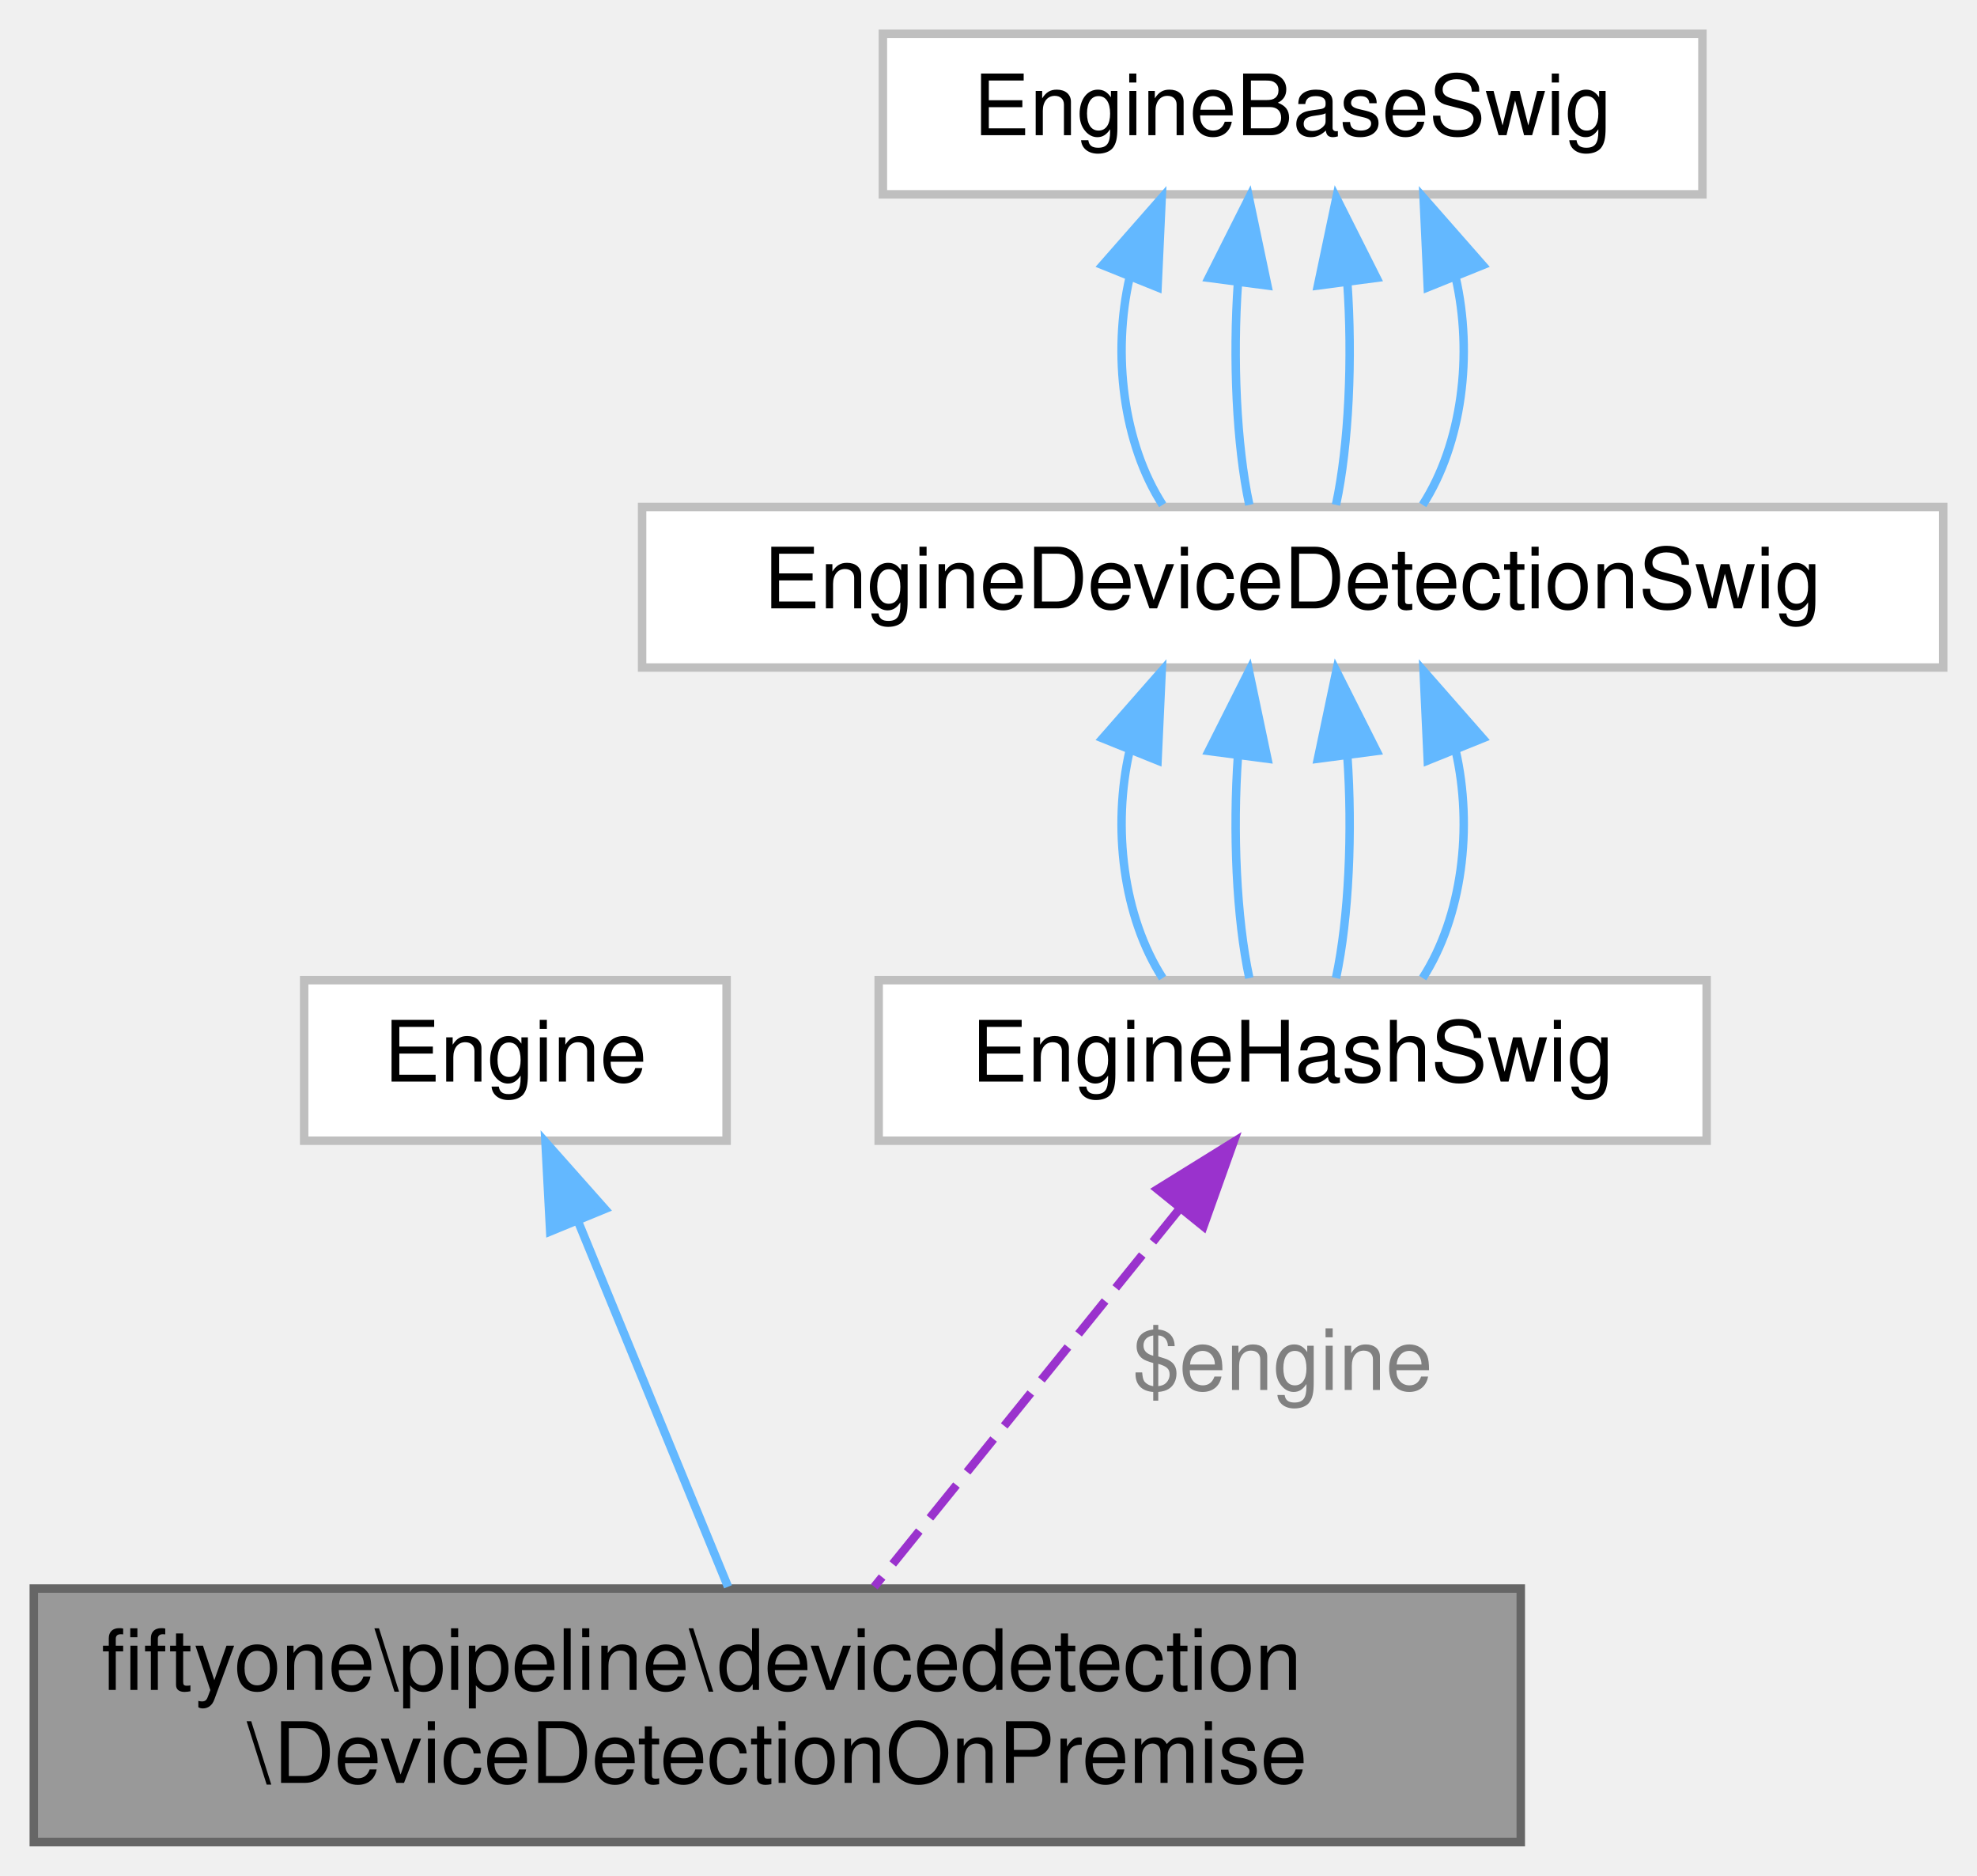
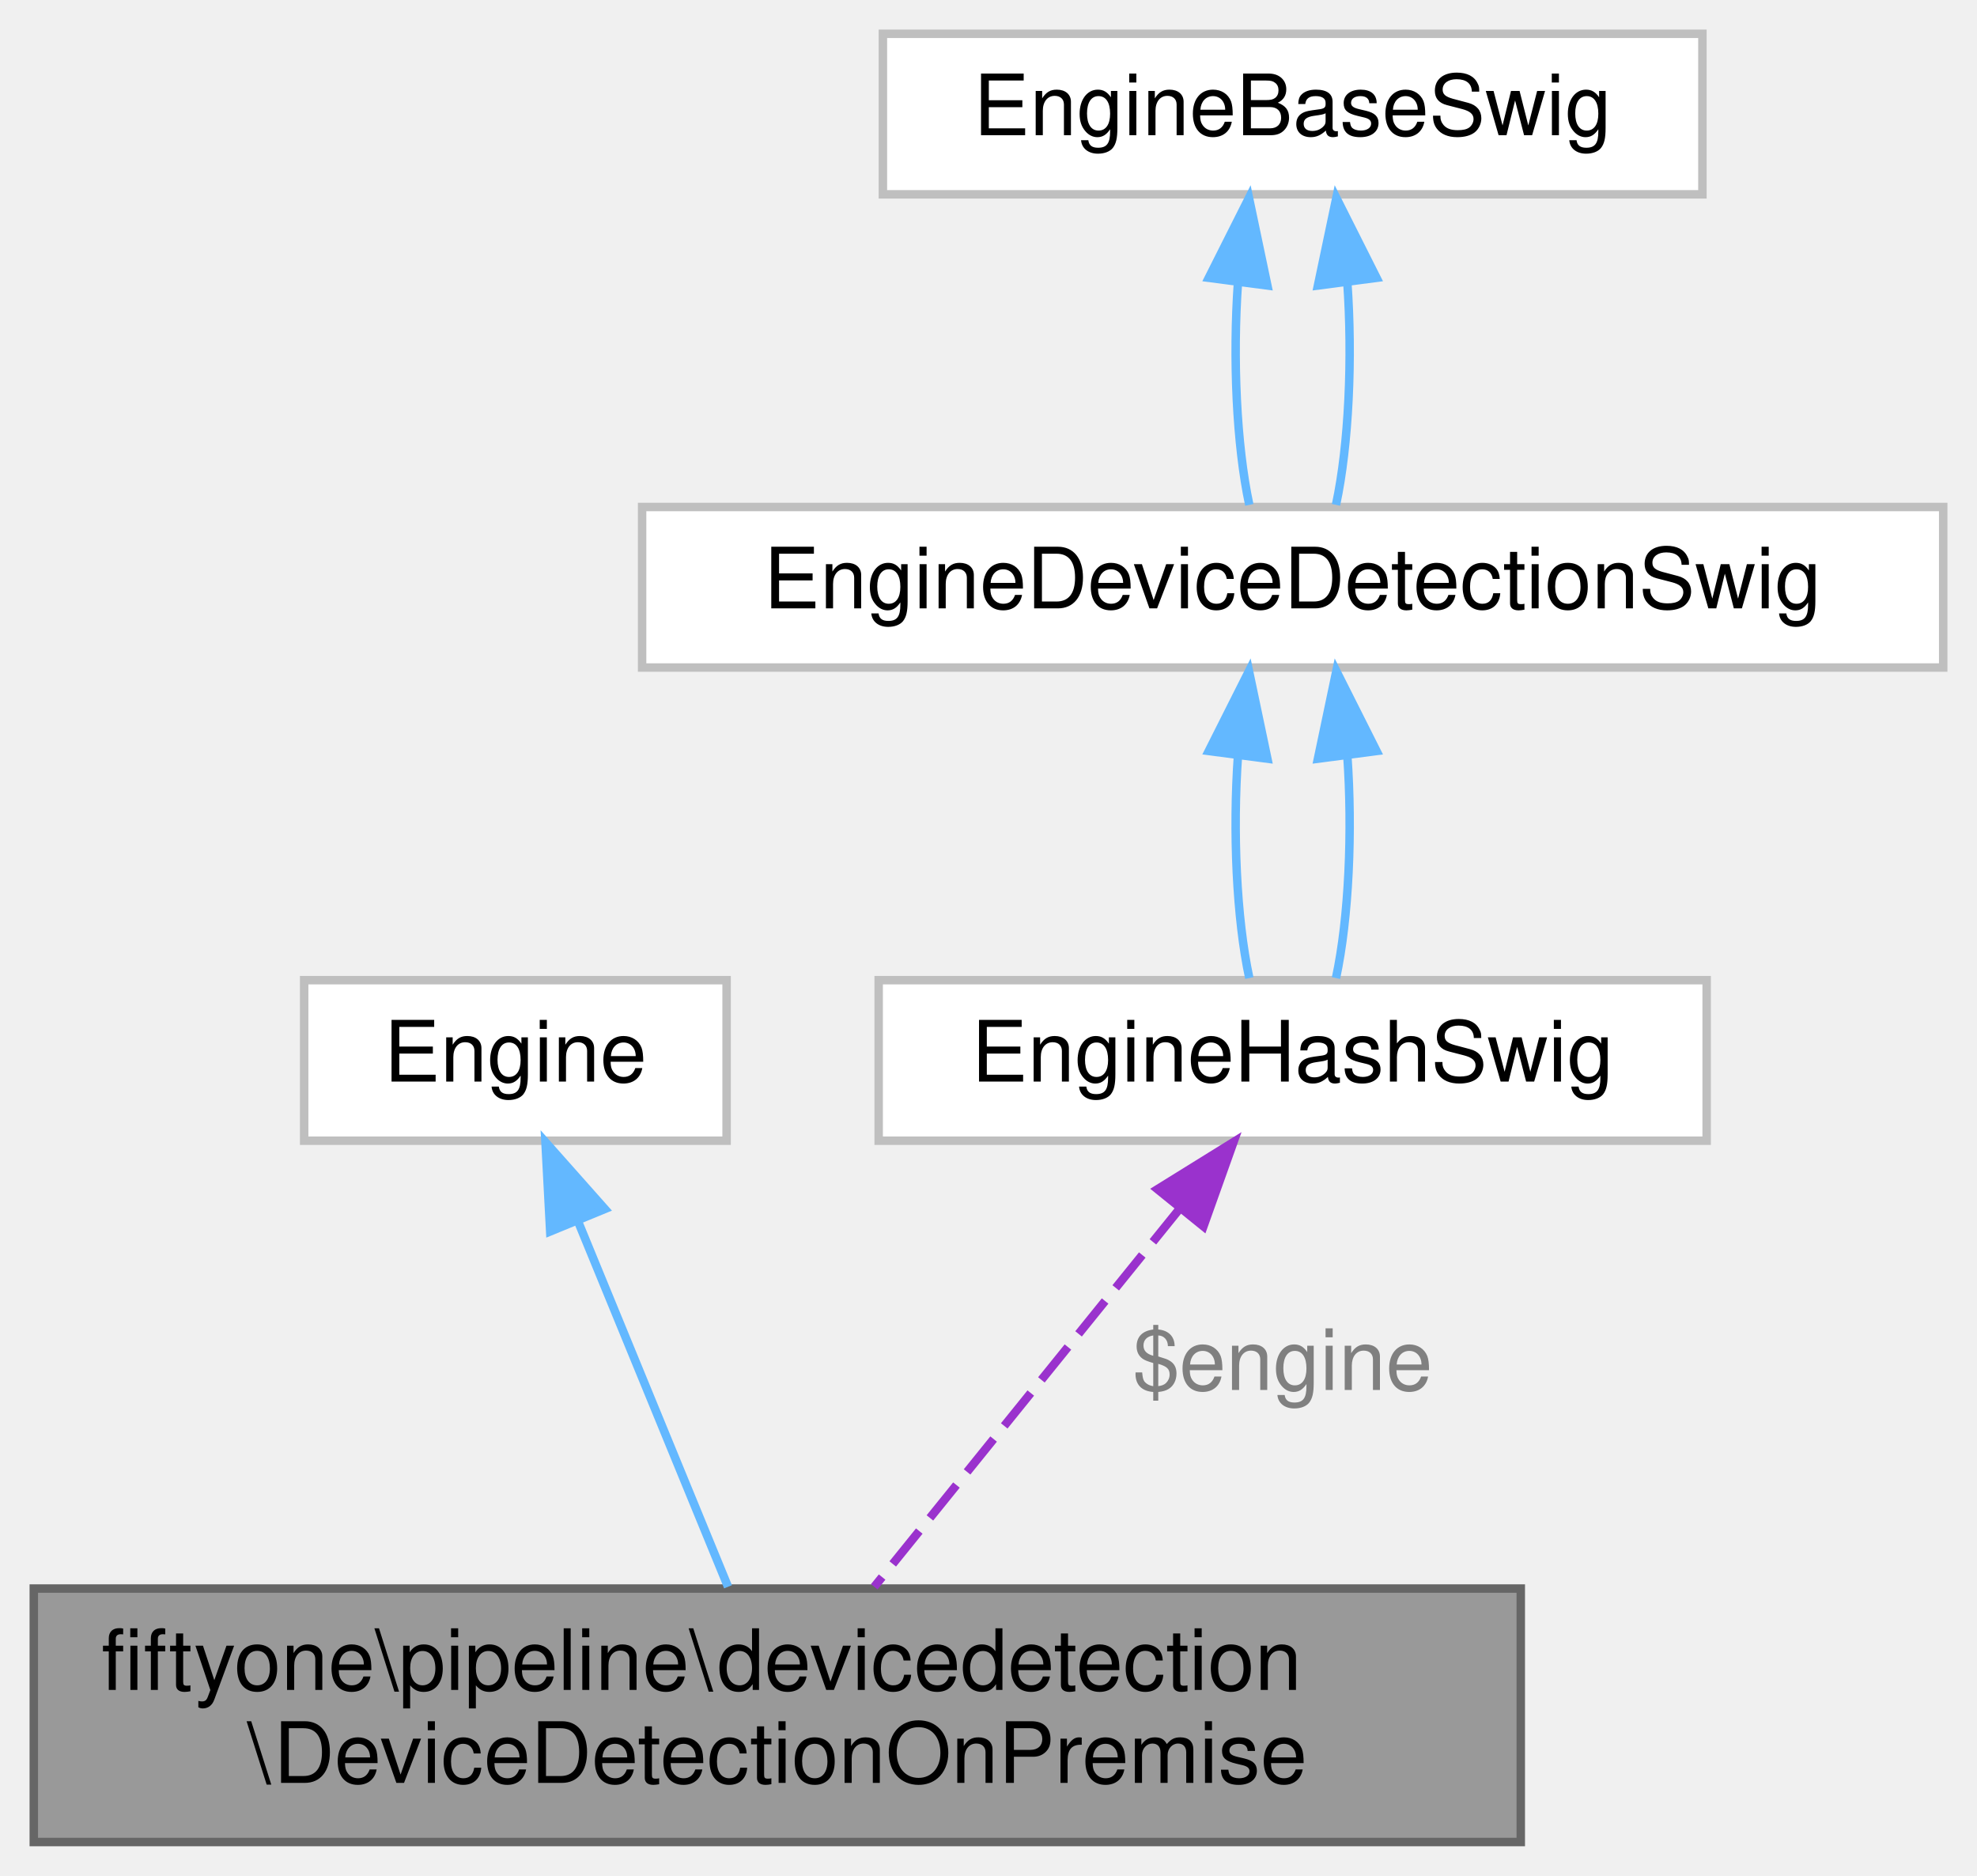
<svg xmlns="http://www.w3.org/2000/svg" xmlns:xlink="http://www.w3.org/1999/xlink" width="234pt" height="222pt" viewBox="0.00 0.00 234.00 222.00">
  <g id="graph0" class="graph" transform="scale(1 1) rotate(0) translate(4 218)">
    <g id="Node000001" class="node">
      <g id="a_Node000001">
        <a xlink:title=" ">
          <polygon fill="#999999" stroke="#666666" points="176,-30 0,-30 0,0 176,0 176,-30" />
          <text text-anchor="start" x="8" y="-18" font-family="Helvetica,sans-Serif" font-size="10.00">fiftyone\pipeline\devicedetection</text>
          <text text-anchor="middle" x="88" y="-7" font-family="Helvetica,sans-Serif" font-size="10.00">\DeviceDetectionOnPremise</text>
        </a>
      </g>
    </g>
    <g id="Node000002" class="node">
      <g id="a_Node000002">
        <a xlink:title=" ">
          <polygon fill="white" stroke="#bfbfbf" points="82,-102 32,-102 32,-83 82,-83 82,-102" />
          <text text-anchor="middle" x="57" y="-90" font-family="Helvetica,sans-Serif" font-size="10.00">Engine</text>
        </a>
      </g>
    </g>
    <g id="edge1_Node000001_Node000002" class="edge">
      <g id="a_edge1_Node000001_Node000002">
        <a xlink:title=" ">
          <path fill="none" stroke="#63b8ff" d="M64.45,-73.37C69.88,-60.13 77.15,-42.43 82.17,-30.21" />
          <polygon fill="#63b8ff" stroke="#63b8ff" points="61.12,-72.26 60.56,-82.84 67.59,-74.92 61.12,-72.26" />
        </a>
      </g>
    </g>
    <g id="Node000003" class="node">
      <g id="a_Node000003">
        <a xlink:href="class_engine_hash_swig.html" target="_top" xlink:title=" ">
          <polygon fill="white" stroke="#bfbfbf" points="198,-102 100,-102 100,-83 198,-83 198,-102" />
          <text text-anchor="middle" x="149" y="-90" font-family="Helvetica,sans-Serif" font-size="10.00">EngineHashSwig</text>
        </a>
      </g>
    </g>
    <g id="edge2_Node000001_Node000003" class="edge">
      <g id="a_edge2_Node000001_Node000003">
        <a xlink:title=" ">
          <path fill="none" stroke="#9a32cd" stroke-dasharray="5,2" d="M135.6,-74.92C124.79,-61.54 109.74,-42.91 99.48,-30.21" />
          <polygon fill="#9a32cd" stroke="#9a32cd" points="133,-77.26 142,-82.84 138.44,-72.86 133,-77.26" />
        </a>
      </g>
      <text text-anchor="start" x="130" y="-53.5" font-family="Helvetica,sans-Serif" font-size="10.00" fill="grey">$engine</text>
    </g>
    <g id="Node000004" class="node">
      <g id="a_Node000004">
        <a xlink:href="class_engine_device_detection_swig.html" target="_top" xlink:title=" ">
          <polygon fill="white" stroke="#bfbfbf" points="226,-158 72,-158 72,-139 226,-139 226,-158" />
          <text text-anchor="middle" x="149" y="-146" font-family="Helvetica,sans-Serif" font-size="10.00">EngineDeviceDetectionSwig</text>
        </a>
      </g>
    </g>
    <g id="edge3_Node000003_Node000004" class="edge">
      <g id="a_edge3_Node000003_Node000004">
        <a xlink:title=" ">
-           <path fill="none" stroke="#63b8ff" d="M129.71,-129.19C127.63,-120.09 128.93,-109.51 133.61,-102.25" />
-           <polygon fill="#63b8ff" stroke="#63b8ff" points="126.51,-130.62 133.5,-138.58 133.01,-128 126.51,-130.62" />
-         </a>
-       </g>
-     </g>
-     <g id="edge8_Node000003_Node000004" class="edge">
-       <g id="a_edge8_Node000003_Node000004">
-         <a xlink:title=" ">
          <path fill="none" stroke="#63b8ff" d="M142.53,-128.6C141.9,-119.64 142.34,-109.36 143.87,-102.25" />
          <polygon fill="#63b8ff" stroke="#63b8ff" points="139.07,-129.12 143.83,-138.58 146.01,-128.21 139.07,-129.12" />
        </a>
      </g>
    </g>
-     <g id="edge9_Node000003_Node000004" class="edge">
-       <g id="a_edge9_Node000003_Node000004">
+     <g id="edge6_Node000003_Node000004" class="edge">
+       <g id="a_edge6_Node000003_Node000004">
        <a xlink:title=" ">
          <path fill="none" stroke="#63b8ff" d="M155.47,-128.6C156.1,-119.64 155.66,-109.36 154.13,-102.25" />
          <polygon fill="#63b8ff" stroke="#63b8ff" points="151.99,-128.21 154.17,-138.58 158.93,-129.12 151.99,-128.21" />
-         </a>
-       </g>
-     </g>
-     <g id="edge10_Node000003_Node000004" class="edge">
-       <g id="a_edge10_Node000003_Node000004">
-         <a xlink:title=" ">
-           <path fill="none" stroke="#63b8ff" d="M168.29,-129.19C170.37,-120.09 169.07,-109.51 164.39,-102.25" />
-           <polygon fill="#63b8ff" stroke="#63b8ff" points="164.99,-128 164.5,-138.58 171.49,-130.62 164.99,-128" />
        </a>
      </g>
    </g>
    <g id="Node000005" class="node">
      <g id="a_Node000005">
        <a xlink:href="class_engine_base_swig.html" target="_top" xlink:title=" ">
          <polygon fill="white" stroke="#bfbfbf" points="197.5,-214 100.5,-214 100.5,-195 197.5,-195 197.5,-214" />
          <text text-anchor="middle" x="149" y="-202" font-family="Helvetica,sans-Serif" font-size="10.00">EngineBaseSwig</text>
        </a>
      </g>
    </g>
    <g id="edge4_Node000004_Node000005" class="edge">
      <g id="a_edge4_Node000004_Node000005">
        <a xlink:title=" ">
-           <path fill="none" stroke="#63b8ff" d="M129.71,-185.19C127.63,-176.09 128.93,-165.51 133.61,-158.25" />
-           <polygon fill="#63b8ff" stroke="#63b8ff" points="126.51,-186.62 133.5,-194.58 133.01,-184 126.51,-186.62" />
+           <path fill="none" stroke="#63b8ff" d="M142.53,-184.6C141.9,-175.64 142.34,-165.36 143.87,-158.25" />
+           <polygon fill="#63b8ff" stroke="#63b8ff" points="139.07,-185.12 143.83,-194.58 146.01,-184.21 139.07,-185.12" />
        </a>
      </g>
    </g>
    <g id="edge5_Node000004_Node000005" class="edge">
      <g id="a_edge5_Node000004_Node000005">
        <a xlink:title=" ">
-           <path fill="none" stroke="#63b8ff" d="M142.53,-184.6C141.9,-175.64 142.34,-165.36 143.87,-158.25" />
-           <polygon fill="#63b8ff" stroke="#63b8ff" points="139.07,-185.12 143.83,-194.58 146.01,-184.21 139.07,-185.12" />
-         </a>
-       </g>
-     </g>
-     <g id="edge6_Node000004_Node000005" class="edge">
-       <g id="a_edge6_Node000004_Node000005">
-         <a xlink:title=" ">
          <path fill="none" stroke="#63b8ff" d="M155.47,-184.6C156.1,-175.64 155.66,-165.36 154.13,-158.25" />
          <polygon fill="#63b8ff" stroke="#63b8ff" points="151.99,-184.21 154.17,-194.58 158.93,-185.12 151.99,-184.21" />
        </a>
      </g>
    </g>
-     <g id="edge7_Node000004_Node000005" class="edge">
-       <g id="a_edge7_Node000004_Node000005">
-         <a xlink:title=" ">
-           <path fill="none" stroke="#63b8ff" d="M168.29,-185.19C170.37,-176.09 169.07,-165.51 164.39,-158.25" />
-           <polygon fill="#63b8ff" stroke="#63b8ff" points="164.99,-184 164.5,-194.58 171.49,-186.62 164.99,-184" />
-         </a>
-       </g>
-     </g>
  </g>
</svg>
